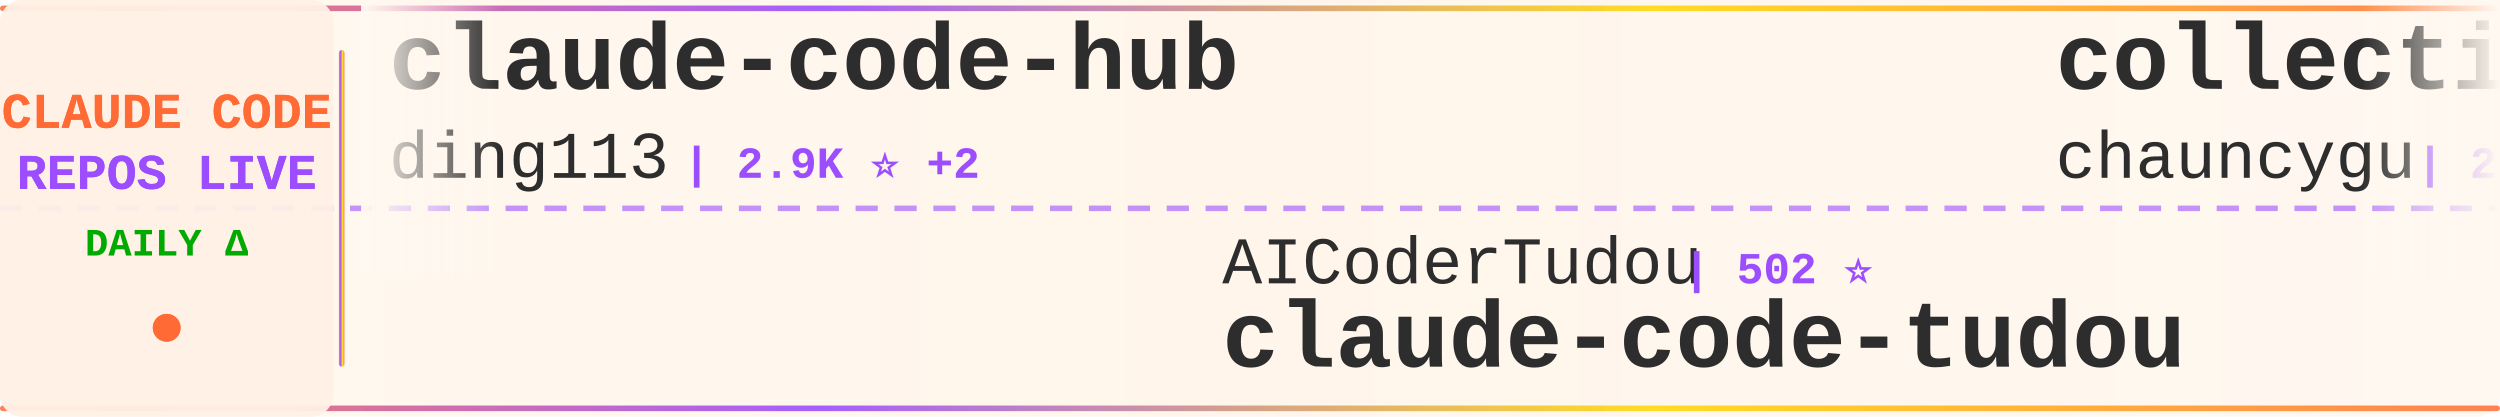
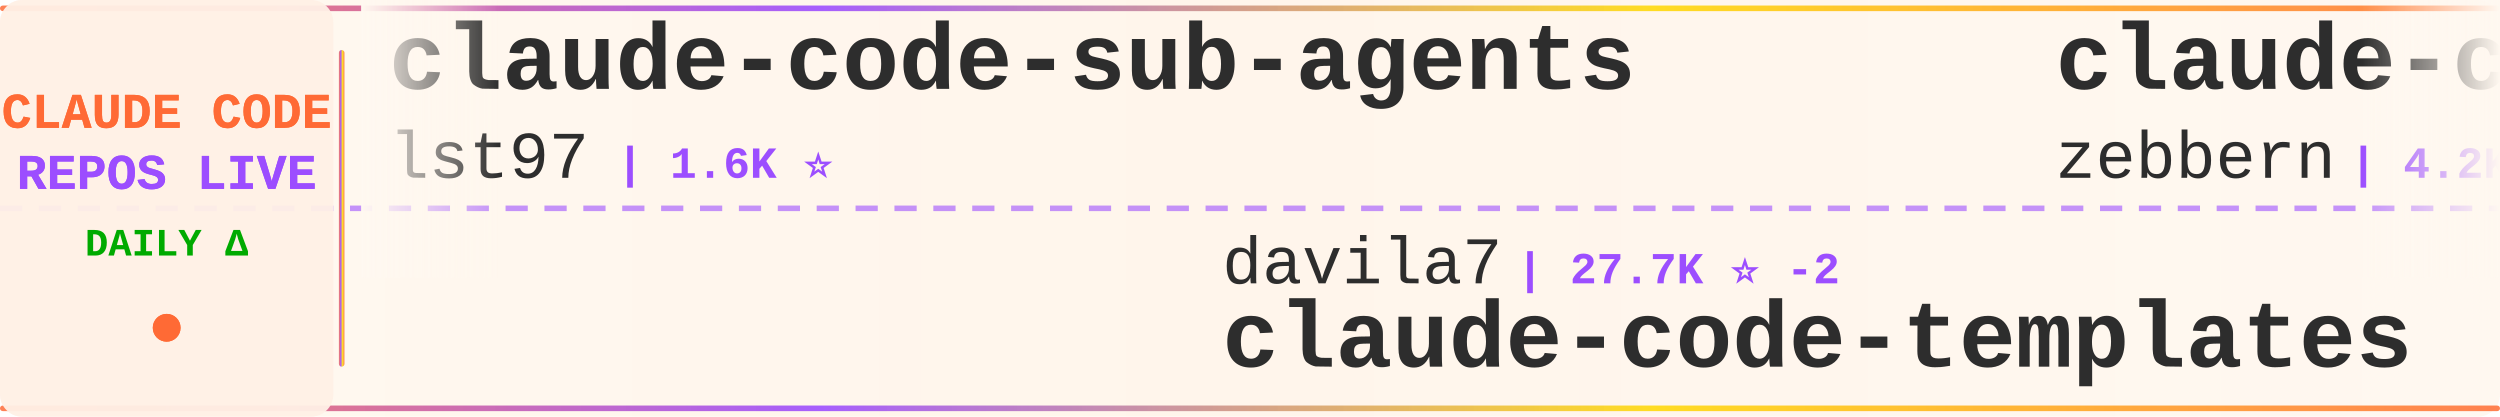
<svg xmlns="http://www.w3.org/2000/svg" width="900" height="150">
  <defs>
    <linearGradient id="tickerBg" x1="0%" y1="0%" x2="100%" y2="0%">
      <stop offset="0%" style="stop-color:#fff8f0;stop-opacity:0.98" />
      <stop offset="50%" style="stop-color:#fff5eb;stop-opacity:1" />
      <stop offset="100%" style="stop-color:#fff8f0;stop-opacity:0.98" />
    </linearGradient>
    <linearGradient id="borderGrad" x1="0%" y1="0%" x2="100%" y2="0%">
      <stop offset="0%" style="stop-color:#FF6B35;stop-opacity:0.85">
        <animate attributeName="stop-opacity" values="0.85;1;0.85" dur="2s" repeatCount="indefinite" />
      </stop>
      <stop offset="33%" style="stop-color:#9C4EFF;stop-opacity:0.9">
        <animate attributeName="stop-opacity" values="0.9;1;0.9" dur="2.2s" repeatCount="indefinite" />
      </stop>
      <stop offset="66%" style="stop-color:#FFD700;stop-opacity:0.85">
        <animate attributeName="stop-opacity" values="0.85;1;0.85" dur="1.8s" repeatCount="indefinite" />
      </stop>
      <stop offset="100%" style="stop-color:#FF6B35;stop-opacity:0.85">
        <animate attributeName="stop-opacity" values="0.85;1;0.85" dur="2s" repeatCount="indefinite" />
      </stop>
    </linearGradient>
    <filter id="textGlow">
      <feGaussianBlur stdDeviation="0.15" result="coloredBlur" />
      <feMerge>
        <feMergeNode in="coloredBlur" />
        <feMergeNode in="SourceGraphic" />
      </feMerge>
    </filter>
    <filter id="metricGlow">
      <feGaussianBlur stdDeviation="0.2" result="coloredBlur" />
      <feMerge>
        <feMergeNode in="coloredBlur" />
        <feMergeNode in="SourceGraphic" />
      </feMerge>
    </filter>
    <linearGradient id="leftFade" x1="0%" y1="0%" x2="100%" y2="0%">
      <stop offset="0%" style="stop-color:#fff8f0;stop-opacity:1" />
      <stop offset="100%" style="stop-color:#fff8f0;stop-opacity:0" />
    </linearGradient>
    <linearGradient id="rightFade" x1="0%" y1="0%" x2="100%" y2="0%">
      <stop offset="0%" style="stop-color:#fff8f0;stop-opacity:0" />
      <stop offset="100%" style="stop-color:#fff8f0;stop-opacity:1" />
    </linearGradient>
  </defs>
  <rect width="900" height="150" fill="url(#tickerBg)" rx="8" />
  <rect x="0" y="2" width="900" height="2" fill="url(#borderGrad)" rx="1" />
  <rect x="0" y="146" width="900" height="2" fill="url(#borderGrad)" rx="1" />
  <line x1="0" y1="75" x2="900" y2="75" stroke="#9C4EFF" stroke-width="2" stroke-dasharray="8 6" opacity="0.6" />
  <rect x="0" y="0" width="120" height="150" fill="#fff0e6" opacity="0.95" rx="8" />
  <text x="60" y="46" font-family="'Courier New', monospace" font-size="18" font-weight="bold" fill="#FF6B35" text-anchor="middle" filter="url(#textGlow)">
    CLAUDE CODE
  </text>
  <text x="60" y="68" font-family="'Courier New', monospace" font-size="18" font-weight="bold" fill="#9C4EFF" text-anchor="middle" filter="url(#textGlow)">
    REPOS LIVE
  </text>
  <text x="60" y="92" font-family="'Courier New', monospace" font-size="14" font-weight="bold" fill="#00aa00" text-anchor="middle">
    DAILY Δ
  </text>
  <circle cx="60" cy="118" r="5" fill="#FF6B35" filter="url(#metricGlow)">
    <animate attributeName="r" values="4;6;4" dur="1.5s" repeatCount="indefinite" />
    <animate attributeName="opacity" values="0.6;1;0.6" dur="1.5s" repeatCount="indefinite" />
  </circle>
  <rect x="122" y="18" width="2" height="114" fill="url(#borderGrad)" rx="1" />
  <clipPath id="tickerClip">
    <rect x="130" y="0" width="770" height="150" />
  </clipPath>
  <g clip-path="url(#tickerClip)">
    <g id="tickerItems">
      <animateTransform attributeName="transform" attributeType="XML" type="translate" from="0 0" to="-3000 0" dur="54s" repeatCount="indefinite" />
      <g transform="translate(0, 0)">
-         <text x="140" y="32" font-family="'Courier New', monospace" font-size="34" font-weight="bold" fill="#2d2d2d">claude-code-hub</text>
-         <text x="140" y="64" font-family="'Courier New', monospace" font-size="24" font-weight="normal" fill="#2d2d2d" opacity="1.0">ding113</text>
-         <text x="246" y="64" font-family="'Courier New', monospace" font-size="16" font-weight="bold" fill="#9C4EFF"> | 2.9K ⭐ +2</text>
+         <text x="140" y="32" font-family="'Courier New', monospace" font-size="34" font-weight="bold" fill="#2d2d2d">claude-code-sub-agents</text>
+         <text x="140" y="64" font-family="'Courier New', monospace" font-size="24" font-weight="normal" fill="#2d2d2d" opacity="1.0">lst97</text>
+         <text x="222" y="64" font-family="'Courier New', monospace" font-size="16" font-weight="bold" fill="#9C4EFF"> | 1.6K ⭐</text>
      </g>
      <g transform="translate(300, 0)">
-         <text x="140" y="102" font-family="'Courier New', monospace" font-size="24" font-weight="normal" fill="#2d2d2d" opacity="1.0">AICoderTudou</text>
-         <text x="306" y="102" font-family="'Courier New', monospace" font-size="16" font-weight="bold" fill="#9C4EFF"> | 502 ⭐</text>
-         <text x="140" y="132" font-family="'Courier New', monospace" font-size="34" font-weight="bold" fill="#2d2d2d">claude-code-tudou</text>
+         <text x="140" y="102" font-family="'Courier New', monospace" font-size="24" font-weight="normal" fill="#2d2d2d" opacity="1.0">davila7</text>
+         <text x="246" y="102" font-family="'Courier New', monospace" font-size="16" font-weight="bold" fill="#9C4EFF"> | 27.7K ⭐ -2</text>
+         <text x="140" y="132" font-family="'Courier New', monospace" font-size="34" font-weight="bold" fill="#2d2d2d">claude-code-templates</text>
      </g>
      <g transform="translate(600, 0)">
+         <text x="140" y="32" font-family="'Courier New', monospace" font-size="34" font-weight="bold" fill="#2d2d2d">claude-code-guide</text>
+         <text x="140" y="64" font-family="'Courier New', monospace" font-size="24" font-weight="normal" fill="#2d2d2d" opacity="1.0">zebbern</text>
+         <text x="246" y="64" font-family="'Courier New', monospace" font-size="16" font-weight="bold" fill="#9C4EFF"> | 4.2K ⭐ +1</text>
+       </g>
+       <g transform="translate(900, 0)">
+         <text x="140" y="102" font-family="'Courier New', monospace" font-size="24" font-weight="normal" fill="#2d2d2d" opacity="1.0">anthropics</text>
+         <text x="282" y="102" font-family="'Courier New', monospace" font-size="16" font-weight="bold" fill="#9C4EFF"> | 143.6K ⭐ +39</text>
+         <text x="140" y="132" font-family="'Courier New', monospace" font-size="34" font-weight="bold" fill="#2d2d2d">skills</text>
+       </g>
+       <g transform="translate(1200, 0)">
+         <text x="140" y="32" font-family="'Courier New', monospace" font-size="34" font-weight="bold" fill="#2d2d2d">ralph</text>
+         <text x="140" y="64" font-family="'Courier New', monospace" font-size="24" font-weight="normal" fill="#2d2d2d" opacity="1.0">snarktank</text>
+         <text x="270" y="64" font-family="'Courier New', monospace" font-size="16" font-weight="bold" fill="#9C4EFF"> | 19.7K ⭐ +2</text>
+       </g>
+       <g transform="translate(1500, 0)">
+         <text x="140" y="102" font-family="'Courier New', monospace" font-size="24" font-weight="normal" fill="#2d2d2d" opacity="1.0">wanshuiyin</text>
+         <text x="282" y="102" font-family="'Courier New', monospace" font-size="16" font-weight="bold" fill="#9C4EFF"> | 11.0K ⭐ +4</text>
+         <text x="140" y="132" font-family="'Courier New', monospace" font-size="34" font-weight="bold" fill="#2d2d2d">Auto-claude-code-researc...</text>
+       </g>
+       <g transform="translate(1800, 0)">
        <text x="140" y="32" font-family="'Courier New', monospace" font-size="34" font-weight="bold" fill="#2d2d2d">collection-claude-code-s...</text>
        <text x="140" y="64" font-family="'Courier New', monospace" font-size="24" font-weight="normal" fill="#2d2d2d" opacity="1.0">chauncygu</text>
-         <text x="270" y="64" font-family="'Courier New', monospace" font-size="16" font-weight="bold" fill="#9C4EFF"> | 2.5K ⭐ +1</text>
+         <text x="270" y="64" font-family="'Courier New', monospace" font-size="16" font-weight="bold" fill="#9C4EFF"> | 2.5K ⭐</text>
      </g>
-       <g transform="translate(900, 0)">
-         <text x="140" y="102" font-family="'Courier New', monospace" font-size="24" font-weight="normal" fill="#2d2d2d" opacity="1.0">rohitg00</text>
-         <text x="258" y="102" font-family="'Courier New', monospace" font-size="16" font-weight="bold" fill="#9C4EFF"> | 1.9K ⭐ +3</text>
-         <text x="140" y="132" font-family="'Courier New', monospace" font-size="34" font-weight="bold" fill="#2d2d2d">awesome-claude-code-tool...</text>
-       </g>
-       <g transform="translate(1200, 0)">
-         <text x="140" y="32" font-family="'Courier New', monospace" font-size="34" font-weight="bold" fill="#2d2d2d">antigravity-awesome-skil...</text>
-         <text x="140" y="64" font-family="'Courier New', monospace" font-size="24" font-weight="normal" fill="#2d2d2d" opacity="1.0">sickn33</text>
-         <text x="246" y="64" font-family="'Courier New', monospace" font-size="16" font-weight="bold" fill="#9C4EFF"> | 39.1K ⭐ +31</text>
-       </g>
-       <g transform="translate(1500, 0)">
-         <text x="140" y="102" font-family="'Courier New', monospace" font-size="24" font-weight="normal" fill="#2d2d2d" opacity="1.0">Tinkeringg-Lab</text>
-         <text x="330" y="102" font-family="'Courier New', monospace" font-size="16" font-weight="bold" fill="#9C4EFF"> | 206 ⭐</text>
+       <g transform="translate(2100, 0)">
+         <text x="140" y="102" font-family="'Courier New', monospace" font-size="24" font-weight="normal" fill="#2d2d2d" opacity="1.0">T-Lab-CUHKSZ</text>
+         <text x="306" y="102" font-family="'Courier New', monospace" font-size="16" font-weight="bold" fill="#9C4EFF"> | 316 ⭐ +1</text>
        <text x="140" y="132" font-family="'Courier New', monospace" font-size="34" font-weight="bold" fill="#2d2d2d">claude-code</text>
      </g>
-       <g transform="translate(1800, 0)">
-         <text x="140" y="32" font-family="'Courier New', monospace" font-size="34" font-weight="bold" fill="#2d2d2d">claude-code-harness</text>
-         <text x="140" y="64" font-family="'Courier New', monospace" font-size="24" font-weight="normal" fill="#2d2d2d" opacity="1.0">Chachamaru127</text>
-         <text x="318" y="64" font-family="'Courier New', monospace" font-size="16" font-weight="bold" fill="#9C4EFF"> | 2.2K ⭐ +21</text>
-       </g>
-       <g transform="translate(2100, 0)">
-         <text x="140" y="102" font-family="'Courier New', monospace" font-size="24" font-weight="normal" fill="#2d2d2d" opacity="1.0">KPR111</text>
-         <text x="234" y="102" font-family="'Courier New', monospace" font-size="16" font-weight="bold" fill="#9C4EFF"> | 18 ⭐</text>
-         <text x="140" y="132" font-family="'Courier New', monospace" font-size="34" font-weight="bold" fill="#2d2d2d">Claude-Code</text>
-       </g>
      <g transform="translate(2400, 0)">
-         <text x="140" y="32" font-family="'Courier New', monospace" font-size="34" font-weight="bold" fill="#2d2d2d">claude-code-showcase</text>
-         <text x="140" y="64" font-family="'Courier New', monospace" font-size="24" font-weight="normal" fill="#2d2d2d" opacity="1.0">ChrisWiles</text>
-         <text x="282" y="64" font-family="'Courier New', monospace" font-size="16" font-weight="bold" fill="#9C4EFF"> | 5.9K ⭐</text>
+         <text x="140" y="32" font-family="'Courier New', monospace" font-size="34" font-weight="bold" fill="#2d2d2d">claude-code-from-source</text>
+         <text x="140" y="64" font-family="'Courier New', monospace" font-size="24" font-weight="normal" fill="#2d2d2d" opacity="1.0">alejandrobalderas</text>
+         <text x="366" y="64" font-family="'Courier New', monospace" font-size="16" font-weight="bold" fill="#9C4EFF"> | 2.2K ⭐</text>
      </g>
      <g transform="translate(2700, 0)">
-         <text x="140" y="102" font-family="'Courier New', monospace" font-size="24" font-weight="normal" fill="#2d2d2d" opacity="1.0">anthropics</text>
-         <text x="282" y="102" font-family="'Courier New', monospace" font-size="16" font-weight="bold" fill="#9C4EFF"> | 7.8K ⭐ +3</text>
-         <text x="140" y="132" font-family="'Courier New', monospace" font-size="34" font-weight="bold" fill="#2d2d2d">claude-code-action</text>
+         <text x="140" y="102" font-family="'Courier New', monospace" font-size="24" font-weight="normal" fill="#2d2d2d" opacity="1.0">mehmoodosman</text>
+         <text x="306" y="102" font-family="'Courier New', monospace" font-size="16" font-weight="bold" fill="#9C4EFF"> | 169 ⭐</text>
+         <text x="140" y="132" font-family="'Courier New', monospace" font-size="34" font-weight="bold" fill="#2d2d2d">claude-code</text>
      </g>
      <g transform="translate(3000, 0)">
-         <text x="140" y="32" font-family="'Courier New', monospace" font-size="34" font-weight="bold" fill="#2d2d2d">claude-code-hub</text>
-         <text x="140" y="64" font-family="'Courier New', monospace" font-size="24" font-weight="normal" fill="#2d2d2d" opacity="1.0">ding113</text>
-         <text x="246" y="64" font-family="'Courier New', monospace" font-size="16" font-weight="bold" fill="#9C4EFF"> | 2.9K ⭐ +2</text>
+         <text x="140" y="32" font-family="'Courier New', monospace" font-size="34" font-weight="bold" fill="#2d2d2d">claude-code-sub-agents</text>
+         <text x="140" y="64" font-family="'Courier New', monospace" font-size="24" font-weight="normal" fill="#2d2d2d" opacity="1.0">lst97</text>
+         <text x="222" y="64" font-family="'Courier New', monospace" font-size="16" font-weight="bold" fill="#9C4EFF"> | 1.6K ⭐</text>
      </g>
      <g transform="translate(3300, 0)">
-         <text x="140" y="102" font-family="'Courier New', monospace" font-size="24" font-weight="normal" fill="#2d2d2d" opacity="1.0">AICoderTudou</text>
-         <text x="306" y="102" font-family="'Courier New', monospace" font-size="16" font-weight="bold" fill="#9C4EFF"> | 502 ⭐</text>
-         <text x="140" y="132" font-family="'Courier New', monospace" font-size="34" font-weight="bold" fill="#2d2d2d">claude-code-tudou</text>
+         <text x="140" y="102" font-family="'Courier New', monospace" font-size="24" font-weight="normal" fill="#2d2d2d" opacity="1.0">davila7</text>
+         <text x="246" y="102" font-family="'Courier New', monospace" font-size="16" font-weight="bold" fill="#9C4EFF"> | 27.7K ⭐ -2</text>
+         <text x="140" y="132" font-family="'Courier New', monospace" font-size="34" font-weight="bold" fill="#2d2d2d">claude-code-templates</text>
      </g>
      <g transform="translate(3600, 0)">
-         <text x="140" y="32" font-family="'Courier New', monospace" font-size="34" font-weight="bold" fill="#2d2d2d">collection-claude-code-s...</text>
-         <text x="140" y="64" font-family="'Courier New', monospace" font-size="24" font-weight="normal" fill="#2d2d2d" opacity="1.0">chauncygu</text>
-         <text x="270" y="64" font-family="'Courier New', monospace" font-size="16" font-weight="bold" fill="#9C4EFF"> | 2.5K ⭐ +1</text>
+         <text x="140" y="32" font-family="'Courier New', monospace" font-size="34" font-weight="bold" fill="#2d2d2d">claude-code-guide</text>
+         <text x="140" y="64" font-family="'Courier New', monospace" font-size="24" font-weight="normal" fill="#2d2d2d" opacity="1.0">zebbern</text>
+         <text x="246" y="64" font-family="'Courier New', monospace" font-size="16" font-weight="bold" fill="#9C4EFF"> | 4.2K ⭐ +1</text>
      </g>
      <g transform="translate(3900, 0)">
-         <text x="140" y="102" font-family="'Courier New', monospace" font-size="24" font-weight="normal" fill="#2d2d2d" opacity="1.0">rohitg00</text>
-         <text x="258" y="102" font-family="'Courier New', monospace" font-size="16" font-weight="bold" fill="#9C4EFF"> | 1.9K ⭐ +3</text>
-         <text x="140" y="132" font-family="'Courier New', monospace" font-size="34" font-weight="bold" fill="#2d2d2d">awesome-claude-code-tool...</text>
+         <text x="140" y="102" font-family="'Courier New', monospace" font-size="24" font-weight="normal" fill="#2d2d2d" opacity="1.0">anthropics</text>
+         <text x="282" y="102" font-family="'Courier New', monospace" font-size="16" font-weight="bold" fill="#9C4EFF"> | 143.6K ⭐ +39</text>
+         <text x="140" y="132" font-family="'Courier New', monospace" font-size="34" font-weight="bold" fill="#2d2d2d">skills</text>
      </g>
    </g>
  </g>
  <rect x="130" y="0" width="50" height="100" fill="url(#leftFade)" />
  <rect x="850" y="0" width="50" height="100" fill="url(#rightFade)" />
</svg>
